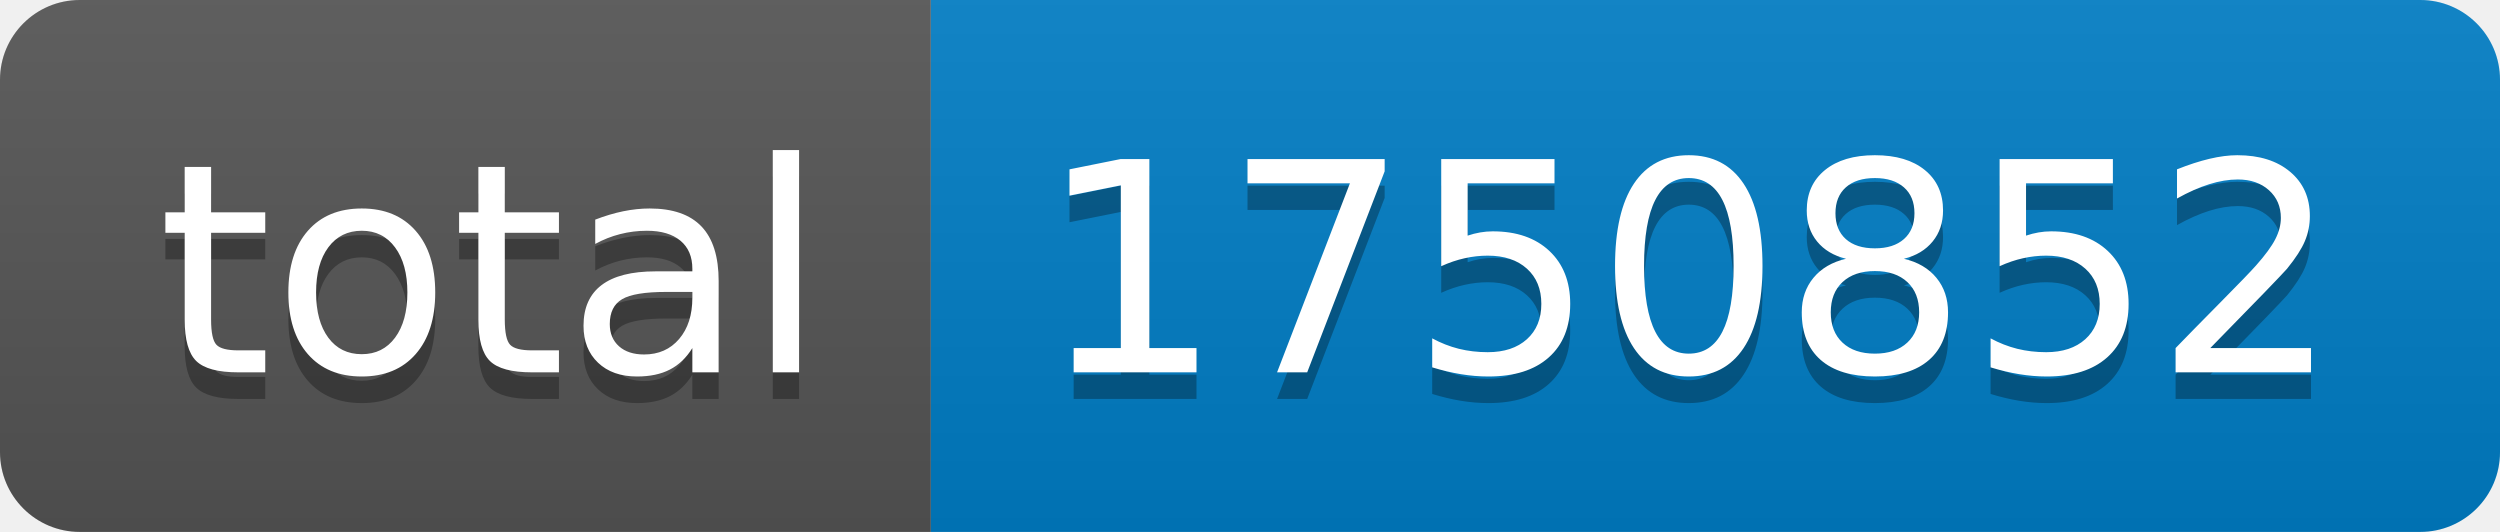
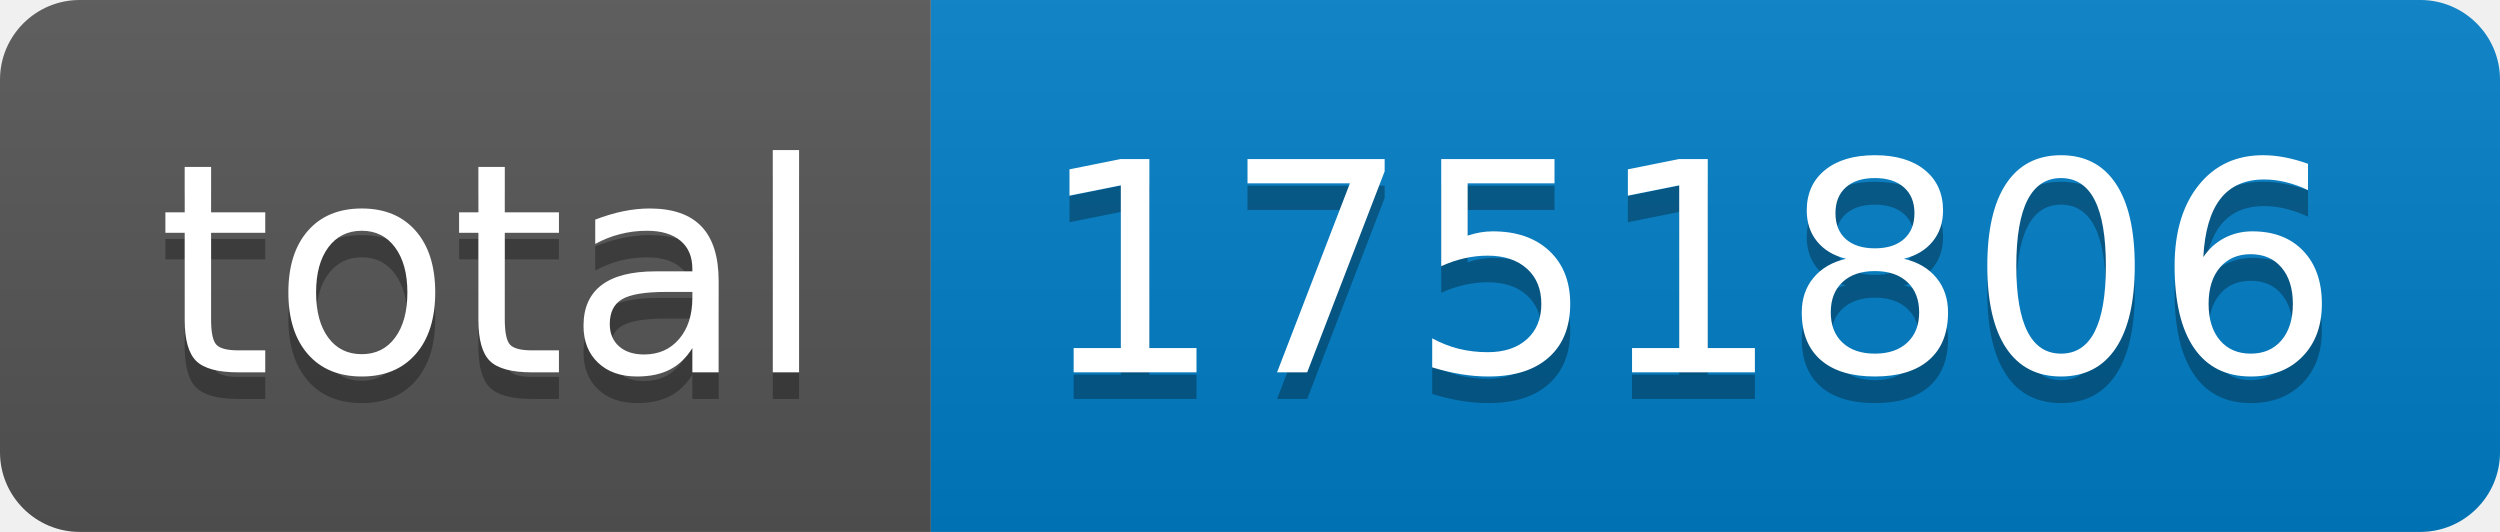
- <svg xmlns="http://www.w3.org/2000/svg" width="94" height="20" role="img" aria-label="total: 1750852">
+ <svg xmlns="http://www.w3.org/2000/svg" width="94" height="20" role="img" aria-label="total: 1751806">
  <linearGradient id="s" x2="0" y2="100%">
    <stop offset="0" stop-color="#bbb" stop-opacity=".1" />
    <stop offset="1" stop-opacity=".1" />
  </linearGradient>
  <clipPath id="r">
    <rect width="94" height="20" rx="3" fill="#fff" />
  </clipPath>
  <g clip-path="url(#r)">
    <rect width="35" height="20" fill="#555" />
    <rect x="35" width="59" height="20" fill="#007ec6" />
    <rect width="94" height="20" fill="url(#s)" />
  </g>
  <g fill="#fff" text-anchor="middle" font-family="Verdana,Geneva,DejaVu Sans,sans-serif" text-rendering="geometricPrecision" font-size="110">
    <text aria-hidden="true" x="185" y="150" fill="#010101" fill-opacity=".3" transform="scale(.1)" textLength="250">total</text>
    <text x="185" y="140" transform="scale(.1)" fill="#fff" textLength="250">total</text>
-     <text aria-hidden="true" x="635" y="150" fill="#010101" fill-opacity=".3" transform="scale(.1)" textLength="490">1750852</text>
-     <text x="635" y="140" transform="scale(.1)" fill="#fff" textLength="490">1750852</text>
+     <text aria-hidden="true" x="635" y="150" fill="#010101" fill-opacity=".3" transform="scale(.1)" textLength="490">1751806</text>
+     <text x="635" y="140" transform="scale(.1)" fill="#fff" textLength="490">1751806</text>
  </g>
</svg>
